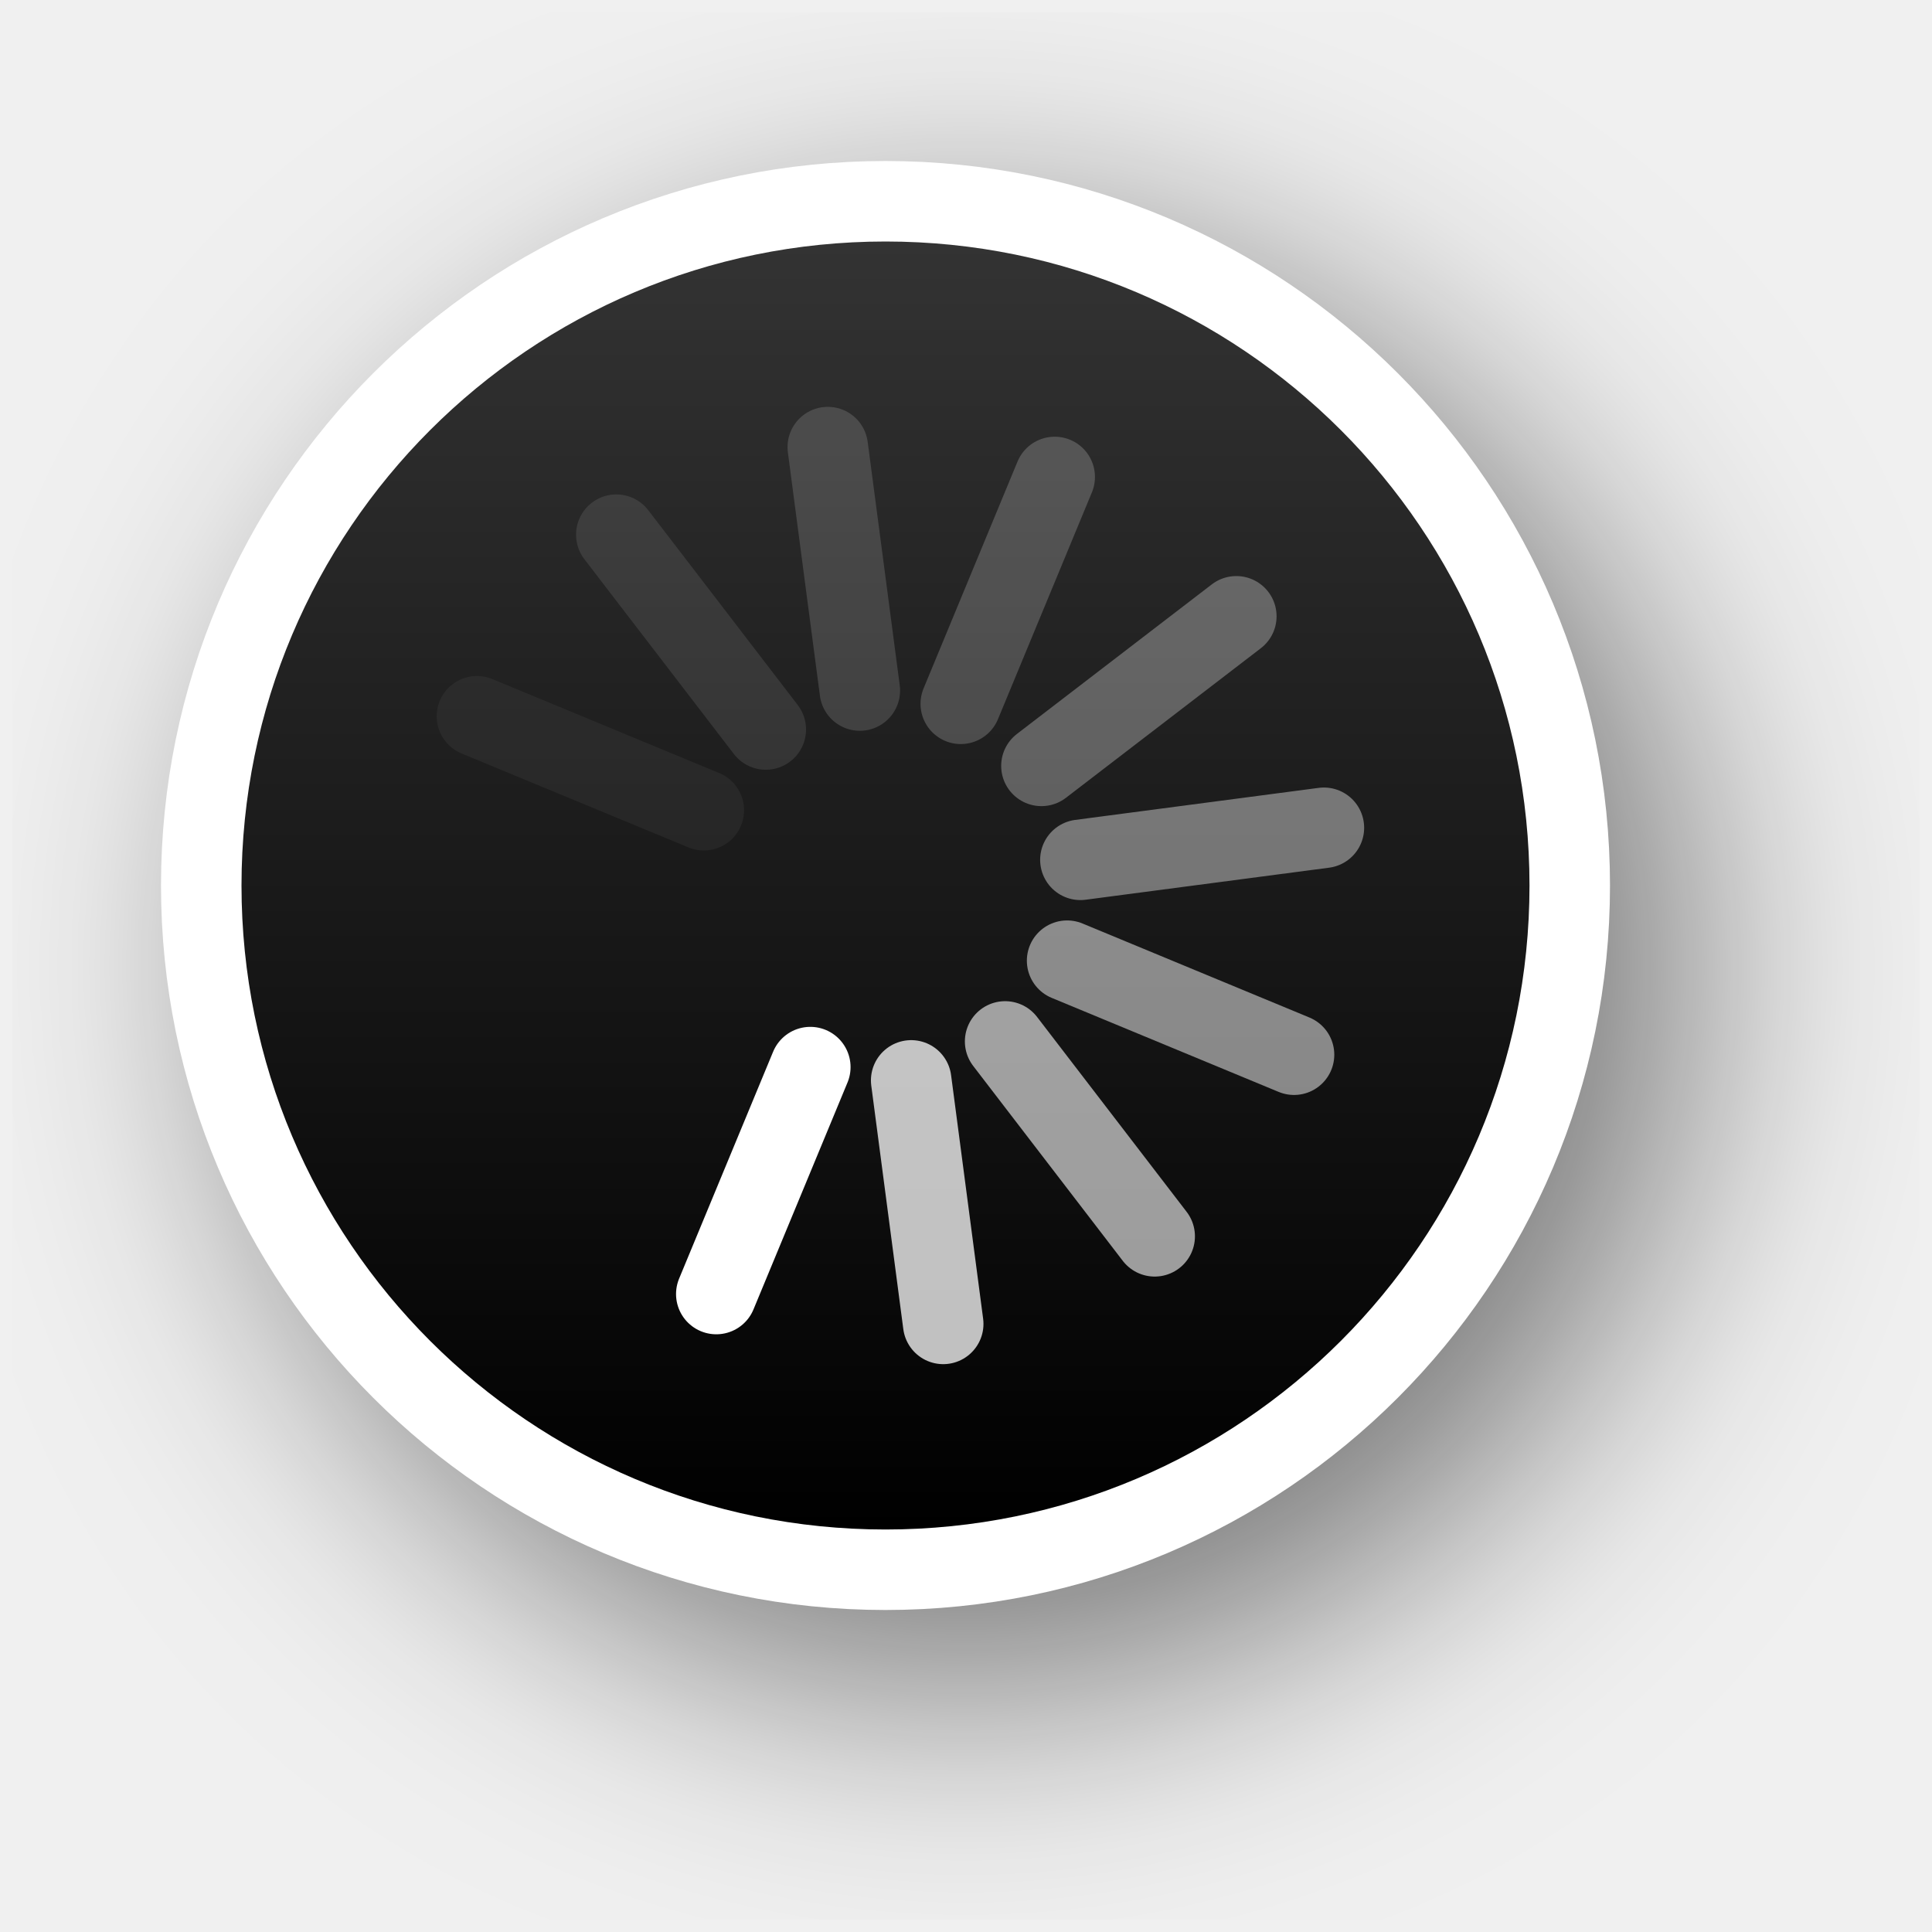
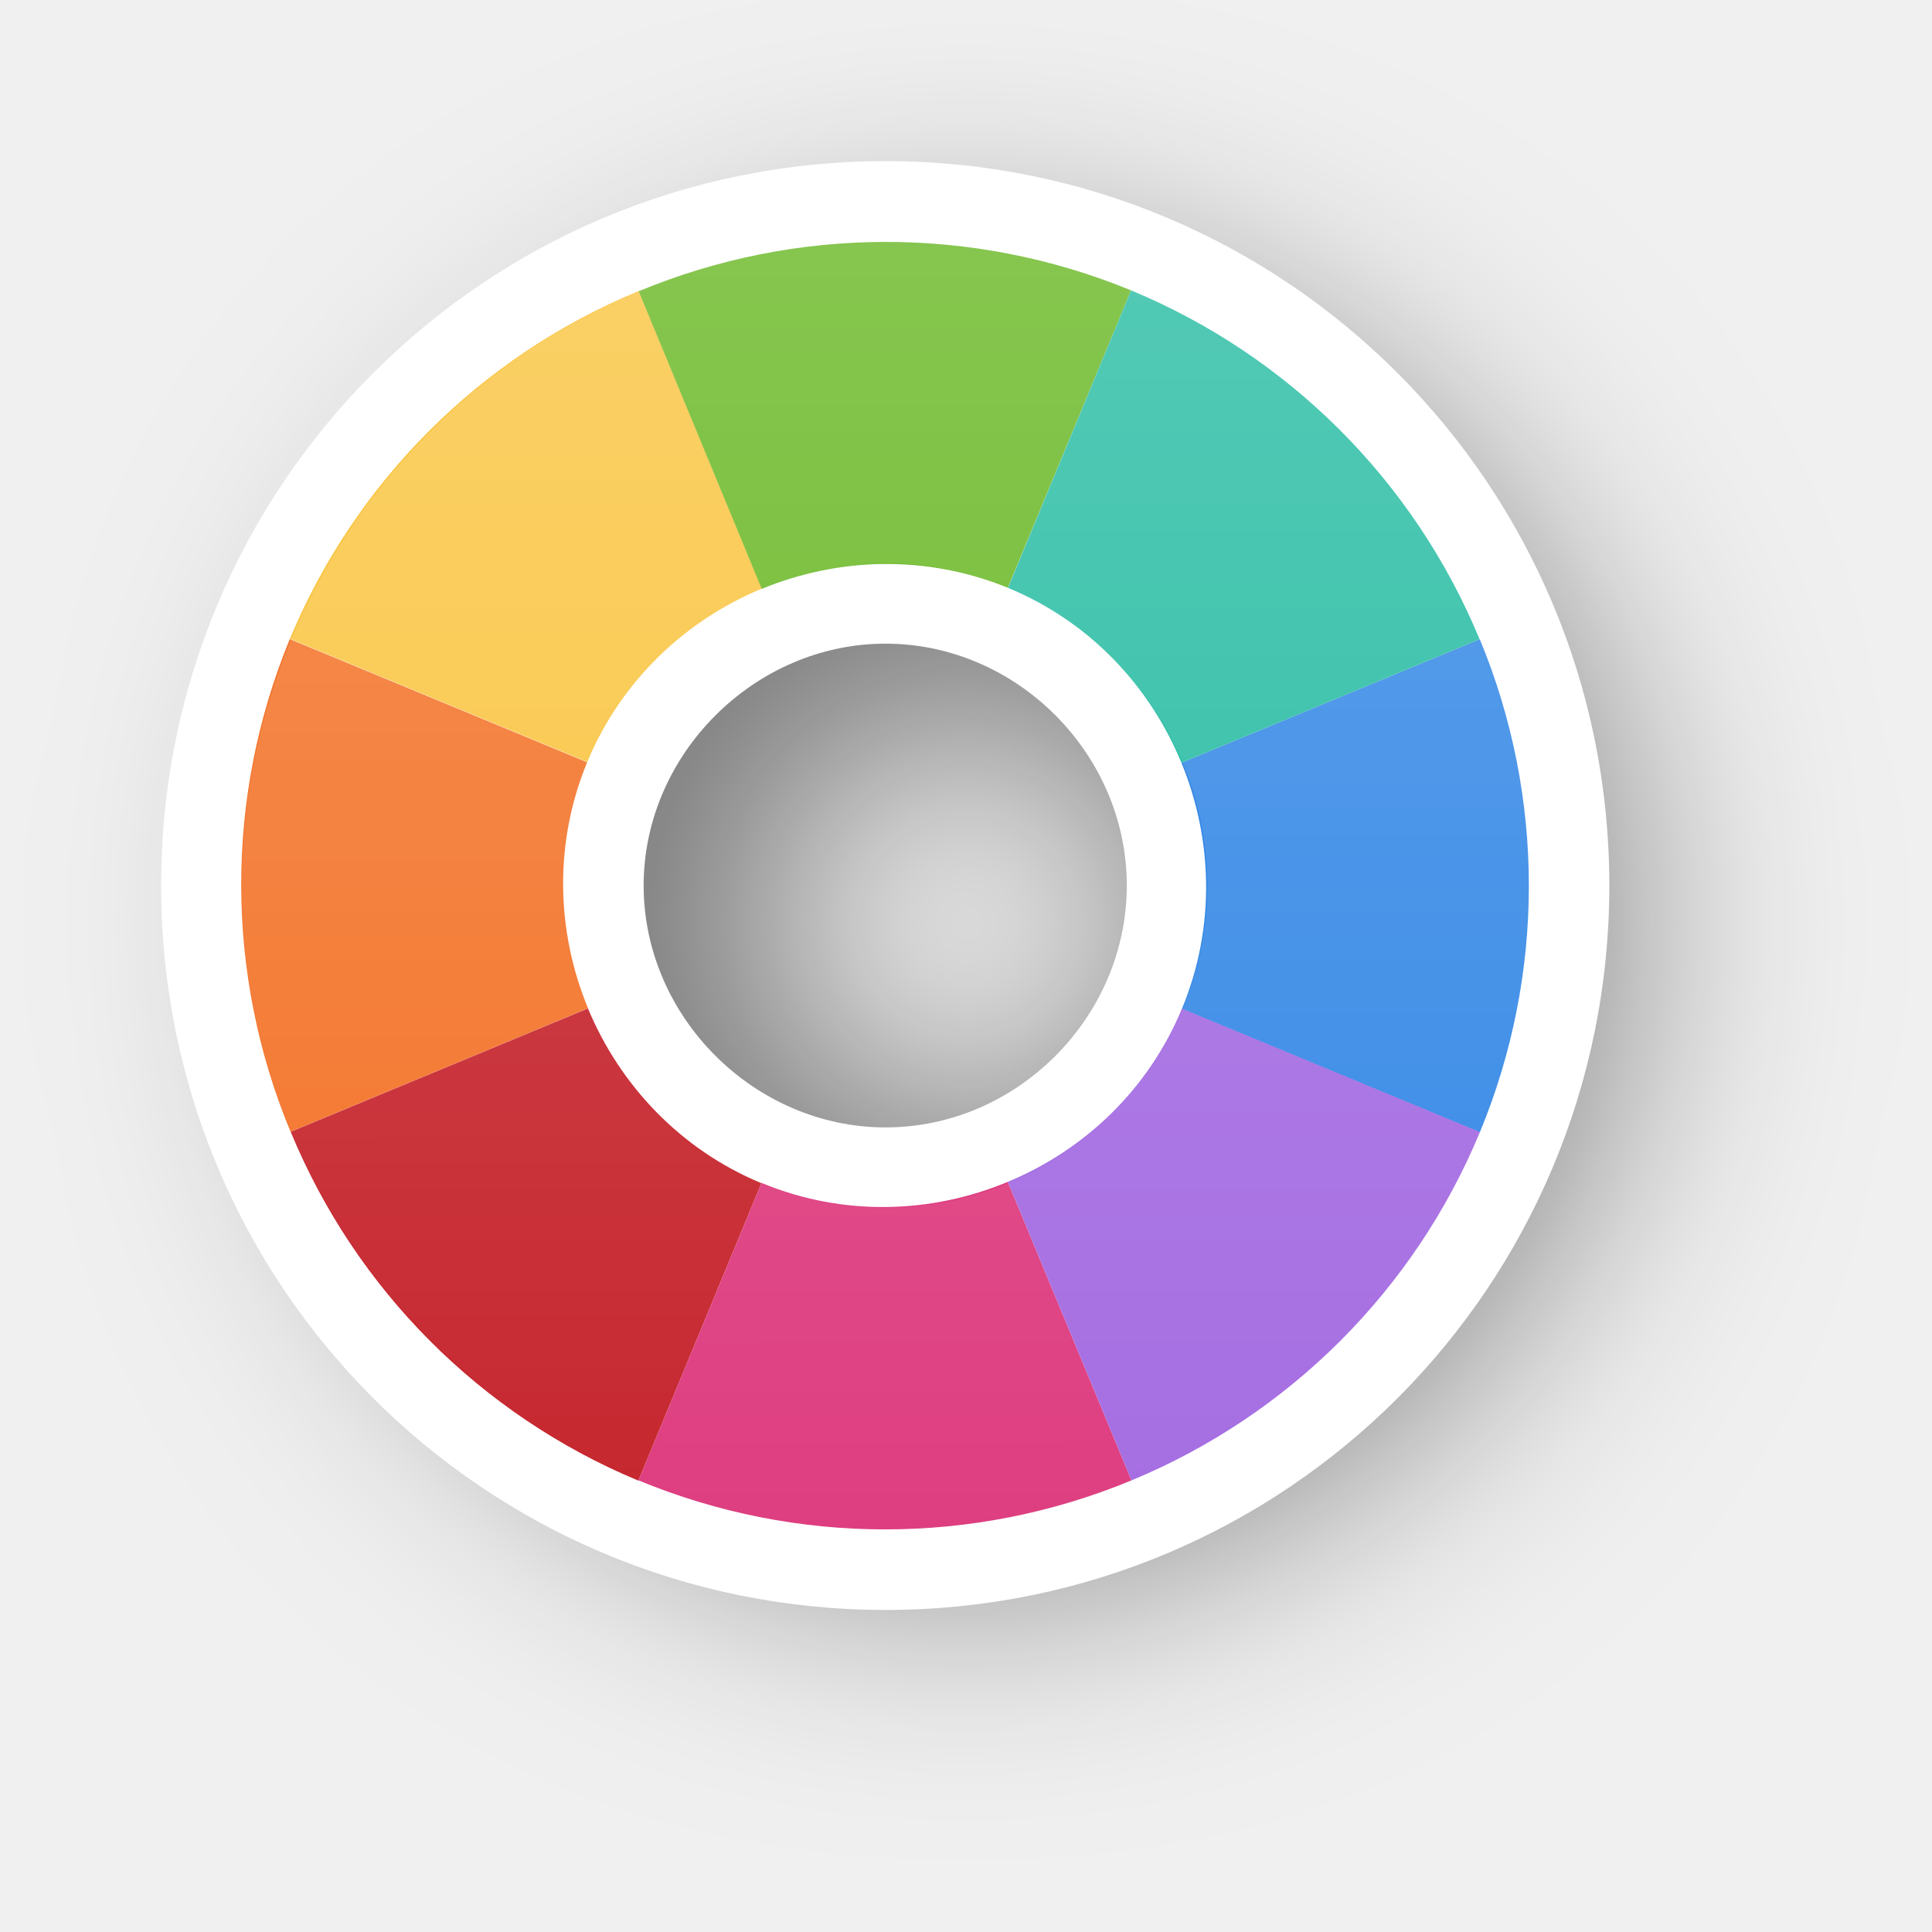
- <svg xmlns="http://www.w3.org/2000/svg" xmlns:xlink="http://www.w3.org/1999/xlink" version="1.0" id="svg2" height="24" width="24">
-   <defs id="defs4">
-     <filter height="1.48" y="-0.24" width="1.48" x="-0.24" id="filter13189" style="color-interpolation-filters:sRGB">
-       <feGaussianBlur id="feGaussianBlur13191" stdDeviation="1.6" />
+ <svg xmlns="http://www.w3.org/2000/svg" xmlns:xlink="http://www.w3.org/1999/xlink" width="24" height="24" viewBox="0 0 6.35 6.35" version="1.1" id="svg1">
+   <defs id="defs1">
+     <linearGradient id="linearGradient341">
+       <stop style="stop-color:#ffffff;stop-opacity:1;" offset="0" id="stop341" />
+       <stop style="stop-color:#ffffff;stop-opacity:0;" offset="1" id="stop342" />
+     </linearGradient>
+     <filter style="color-interpolation-filters:sRGB" id="filter29-6" x="-0.235" y="-0.234" width="1.469" height="1.469">
+       <feGaussianBlur stdDeviation="0.465" id="feGaussianBlur29-5" />
    </filter>
-     <linearGradient y2="12" x2="20" y1="12" x1="4" gradientTransform="translate(-23,-1)" gradientUnits="userSpaceOnUse" id="linearGradient26183" xlink:href="#linearGradient13193" />
-     <linearGradient id="linearGradient13193">
-       <stop id="stop13195" offset="0" style="stop-color:#000000;stop-opacity:1" />
-       <stop id="stop13197" offset="1" style="stop-color:#333333;stop-opacity:1" />
-     </linearGradient>
+     <linearGradient xlink:href="#linearGradient341" id="linearGradient71" gradientUnits="userSpaceOnUse" gradientTransform="translate(-4.184916,-14.68683)" x1="-140.798" y1="46.486" x2="-140.797" y2="50.719" />
  </defs>
-   <g style="display:none" id="layer2" transform="translate(-15,-160)">
-     <rect y="160" x="15" height="24" width="24" id="left_ptr" style="color:#000000;display:block;overflow:visible;visibility:visible;opacity:0.3;fill:#000000;fill-opacity:1;fill-rule:nonzero;stroke:none;stroke-width:1;marker:none;enable-background:accumulate" />
-     <rect style="color:#000000;display:block;overflow:visible;visibility:visible;opacity:0.3;fill:#000000;fill-opacity:1;fill-rule:nonzero;stroke:none;stroke-width:1;marker:none;enable-background:accumulate" id="hand1" width="24" height="24" x="50" y="160" />
-     <rect y="160" x="190" height="24" width="24" id="hand2" style="color:#000000;display:block;overflow:visible;visibility:visible;opacity:0.3;fill:#000000;fill-opacity:1;fill-rule:nonzero;stroke:none;stroke-width:1;marker:none;enable-background:accumulate" />
-     <rect y="160" x="85" height="24" width="24" id="grabbing" style="color:#000000;display:block;overflow:visible;visibility:visible;opacity:0.3;fill:#000000;fill-opacity:1;fill-rule:nonzero;stroke:none;stroke-width:1;marker:none;enable-background:accumulate" />
-     <rect style="color:#000000;display:block;overflow:visible;visibility:visible;opacity:0.3;fill:#000000;fill-opacity:1;fill-rule:nonzero;stroke:none;stroke-width:1;marker:none;enable-background:accumulate" id="plus" width="24" height="24" x="120" y="160" />
-     <rect y="160" x="155" height="24" width="24" id="right_ptr" style="color:#000000;display:block;overflow:visible;visibility:visible;opacity:0.3;fill:#000000;fill-opacity:1;fill-rule:nonzero;stroke:none;stroke-width:1;marker:none;enable-background:accumulate" />
-     <rect style="color:#000000;display:block;overflow:visible;visibility:visible;opacity:0.3;fill:#000000;fill-opacity:1;fill-rule:nonzero;stroke:none;stroke-width:1;marker:none;enable-background:accumulate" id="pencil" width="24.062" height="24" x="224.938" y="160" />
-     <rect y="160" x="260" height="24" width="24" id="xterm" style="color:#000000;display:block;overflow:visible;visibility:visible;opacity:0.3;fill:#000000;fill-opacity:1;fill-rule:nonzero;stroke:none;stroke-width:1;marker:none;enable-background:accumulate" />
-     <rect style="color:#000000;display:block;overflow:visible;visibility:visible;opacity:0.3;fill:#000000;fill-opacity:1;fill-rule:nonzero;stroke:none;stroke-width:1;marker:none;enable-background:accumulate" id="left_ptr_watch_0001" width="24" height="24" x="14" y="364" />
-     <rect style="color:#000000;display:block;overflow:visible;visibility:visible;opacity:0.3;fill:#000000;fill-opacity:1;fill-rule:nonzero;stroke:none;stroke-width:1;marker:none;enable-background:accumulate" id="watch_0001" width="24" height="24" x="14" y="337" />
-     <rect y="195" x="85" height="24" width="24" id="bottom_side" style="color:#000000;display:block;overflow:visible;visibility:visible;opacity:0.3;fill:#000000;fill-opacity:1;fill-rule:nonzero;stroke:none;stroke-width:1;marker:none;enable-background:accumulate" />
-     <rect style="color:#000000;display:block;overflow:visible;visibility:visible;opacity:0.3;fill:#000000;fill-opacity:1;fill-rule:nonzero;stroke:none;stroke-width:1;marker:none;enable-background:accumulate" id="top_side" width="24" height="24" x="120" y="195" />
-     <rect y="195" x="155" height="24" width="24" id="right_side" style="color:#000000;display:block;overflow:visible;visibility:visible;opacity:0.3;fill:#000000;fill-opacity:1;fill-rule:nonzero;stroke:none;stroke-width:1;marker:none;enable-background:accumulate" />
-     <rect style="color:#000000;display:block;overflow:visible;visibility:visible;opacity:0.3;fill:#000000;fill-opacity:1;fill-rule:nonzero;stroke:none;stroke-width:1;marker:none;enable-background:accumulate" id="left_side" width="24.062" height="24" x="189.938" y="195" />
-     <rect y="195" x="225" height="24" width="24" id="bottom_left_corner" style="color:#000000;display:block;overflow:visible;visibility:visible;opacity:0.3;fill:#000000;fill-opacity:1;fill-rule:nonzero;stroke:none;stroke-width:1;marker:none;enable-background:accumulate" />
-     <rect style="color:#000000;display:block;overflow:visible;visibility:visible;opacity:0.3;fill:#000000;fill-opacity:1;fill-rule:nonzero;stroke:none;stroke-width:1;marker:none;enable-background:accumulate" id="bottom_right_corner" width="24" height="24" x="260" y="195" />
-     <rect y="195" x="295" height="24" width="24" id="top_left_corner" style="color:#000000;display:block;overflow:visible;visibility:visible;opacity:0.3;fill:#000000;fill-opacity:1;fill-rule:nonzero;stroke:none;stroke-width:1;marker:none;enable-background:accumulate" />
-     <rect y="195" x="15" height="24" width="24" id="question_arrow" style="color:#000000;display:block;overflow:visible;visibility:visible;opacity:0.3;fill:#000000;fill-opacity:1;fill-rule:nonzero;stroke:none;stroke-width:1;marker:none;enable-background:accumulate" />
-     <rect style="color:#000000;display:block;overflow:visible;visibility:visible;opacity:0.3;fill:#000000;fill-opacity:1;fill-rule:nonzero;stroke:none;stroke-width:1;marker:none;enable-background:accumulate" id="top_right_corner" width="24" height="24" x="330" y="195" />
-     <rect y="160" x="330" height="24" width="24" id="X_cursor" style="color:#000000;display:block;overflow:visible;visibility:visible;opacity:0.3;fill:#000000;fill-opacity:1;fill-rule:nonzero;stroke:none;stroke-width:1;marker:none;enable-background:accumulate" />
-     <rect y="230.061" x="50" height="24" width="24" id="lr_angle" style="color:#000000;display:block;overflow:visible;visibility:visible;opacity:0.3;fill:#000000;fill-opacity:1;fill-rule:nonzero;stroke:none;stroke-width:1;marker:none;enable-background:accumulate" />
-     <rect style="color:#000000;display:block;overflow:visible;visibility:visible;opacity:0.3;fill:#000000;fill-opacity:1;fill-rule:nonzero;stroke:none;stroke-width:1;marker:none;enable-background:accumulate" id="ul_angle" width="24" height="24" x="85" y="230.061" />
-     <rect y="230.061" x="120" height="24" width="24" id="ur_angle" style="color:#000000;display:block;overflow:visible;visibility:visible;opacity:0.3;fill:#000000;fill-opacity:1;fill-rule:nonzero;stroke:none;stroke-width:1;marker:none;enable-background:accumulate" />
-     <rect style="color:#000000;display:block;overflow:visible;visibility:visible;opacity:0.3;fill:#000000;fill-opacity:1;fill-rule:nonzero;stroke:none;stroke-width:1;marker:none;enable-background:accumulate" id="top_tee" width="24" height="24" x="155" y="230.061" />
-     <rect y="230.061" x="189.938" height="24" width="24.062" id="bottom_tee" style="color:#000000;display:block;overflow:visible;visibility:visible;opacity:0.3;fill:#000000;fill-opacity:1;fill-rule:nonzero;stroke:none;stroke-width:1;marker:none;enable-background:accumulate" />
-     <rect style="color:#000000;display:block;overflow:visible;visibility:visible;opacity:0.3;fill:#000000;fill-opacity:1;fill-rule:nonzero;stroke:none;stroke-width:1;marker:none;enable-background:accumulate" id="left_tee" width="24" height="24" x="225" y="230.061" />
-     <rect y="230.061" x="260" height="24" width="24" id="right_tee" style="color:#000000;display:block;overflow:visible;visibility:visible;opacity:0.3;fill:#000000;fill-opacity:1;fill-rule:nonzero;stroke:none;stroke-width:1;marker:none;enable-background:accumulate" />
-     <rect style="color:#000000;display:block;overflow:visible;visibility:visible;opacity:0.3;fill:#000000;fill-opacity:1;fill-rule:nonzero;stroke:none;stroke-width:1;marker:none;enable-background:accumulate" id="copy" width="24" height="23.939" x="295" y="230.061" />
-     <rect style="color:#000000;display:block;overflow:visible;visibility:visible;opacity:0.3;fill:#000000;fill-opacity:1;fill-rule:nonzero;stroke:none;stroke-width:1;marker:none;enable-background:accumulate" id="ll_angle" width="24" height="24" x="15" y="230.061" />
-     <rect y="230.061" x="330" height="24" width="24" id="move" style="color:#000000;display:block;overflow:visible;visibility:visible;opacity:0.3;fill:#000000;fill-opacity:1;fill-rule:nonzero;stroke:none;stroke-width:1;marker:none;enable-background:accumulate" />
-     <rect style="color:#000000;display:block;overflow:visible;visibility:visible;opacity:0.3;fill:#000000;fill-opacity:1;fill-rule:nonzero;stroke:none;stroke-width:1;marker:none;enable-background:accumulate" id="circle" width="24" height="24" x="50" y="265.033" />
-     <rect y="265.033" x="15" height="24" width="24" id="link" style="color:#000000;display:block;overflow:visible;visibility:visible;opacity:0.3;fill:#000000;fill-opacity:1;fill-rule:nonzero;stroke:none;stroke-width:1;marker:none;enable-background:accumulate" />
-     <rect y="265" x="85" height="24.033" width="24" id="crossed_circle" style="color:#000000;display:block;overflow:visible;visibility:visible;opacity:0.3;fill:#000000;fill-opacity:1;fill-rule:nonzero;stroke:none;stroke-width:1;marker:none;enable-background:accumulate" />
-     <rect style="color:#000000;display:block;overflow:visible;visibility:visible;opacity:0.3;fill:#000000;fill-opacity:1;fill-rule:nonzero;stroke:none;stroke-width:1;marker:none;enable-background:accumulate" id="cross" width="24" height="24" x="120" y="265" />
-     <rect y="265" x="155" height="24" width="24" id="crosshair" style="color:#000000;display:block;overflow:visible;visibility:visible;opacity:0.3;fill:#000000;fill-opacity:1;fill-rule:nonzero;stroke:none;stroke-width:1;marker:none;enable-background:accumulate" />
-     <rect y="265.033" x="224" height="24" width="24" id="dnd-ask" style="color:#000000;display:block;overflow:visible;visibility:visible;opacity:0.3;fill:#000000;fill-opacity:1;fill-rule:nonzero;stroke:none;stroke-width:1;marker:none;enable-background:accumulate" />
-     <rect style="color:#000000;display:block;overflow:visible;visibility:visible;opacity:0.3;fill:#000000;fill-opacity:1;fill-rule:nonzero;stroke:none;stroke-width:1;marker:none;enable-background:accumulate" id="dnd-none" width="24" height="24" x="189" y="265.033" />
-     <rect style="color:#000000;display:block;overflow:visible;visibility:visible;opacity:0.3;fill:#000000;fill-opacity:1;fill-rule:nonzero;stroke:none;stroke-width:1;marker:none;enable-background:accumulate" id="dnd-copy" width="24" height="24.033" x="259" y="265" />
-     <rect y="265" x="294" height="24" width="24" id="dnd-link" style="color:#000000;display:block;overflow:visible;visibility:visible;opacity:0.3;fill:#000000;fill-opacity:1;fill-rule:nonzero;stroke:none;stroke-width:1;marker:none;enable-background:accumulate" />
-     <rect style="color:#000000;display:block;overflow:visible;visibility:visible;opacity:0.3;fill:#000000;fill-opacity:1;fill-rule:nonzero;stroke:none;stroke-width:1;marker:none;enable-background:accumulate" id="dnd-move" width="24" height="24" x="329" y="265" />
-     <rect y="300" x="50" height="24" width="24" id="bd_double_arrow" style="color:#000000;display:block;overflow:visible;visibility:visible;opacity:0.3;fill:#000000;fill-opacity:1;fill-rule:nonzero;stroke:none;stroke-width:1;marker:none;enable-background:accumulate" />
-     <rect style="color:#000000;display:block;overflow:visible;visibility:visible;opacity:0.3;fill:#000000;fill-opacity:1;fill-rule:nonzero;stroke:none;stroke-width:1;marker:none;enable-background:accumulate" id="fd_double_arrow" width="24" height="24" x="15" y="300" />
-     <rect style="color:#000000;display:block;overflow:visible;visibility:visible;opacity:0.3;fill:#000000;fill-opacity:1;fill-rule:nonzero;stroke:none;stroke-width:1;marker:none;enable-background:accumulate" id="sb_v_double_arrow" width="24" height="24.033" x="85" y="299.967" />
-     <rect y="299.967" x="120" height="24" width="24" id="sb_h_double_arrow" style="color:#000000;display:block;overflow:visible;visibility:visible;opacity:0.3;fill:#000000;fill-opacity:1;fill-rule:nonzero;stroke:none;stroke-width:1;marker:none;enable-background:accumulate" />
-     <rect style="color:#000000;display:block;overflow:visible;visibility:visible;opacity:0.3;fill:#000000;fill-opacity:1;fill-rule:nonzero;stroke:none;stroke-width:1;marker:none;enable-background:accumulate" id="sb_right_arrow" width="24" height="24" x="155" y="299.967" />
-     <rect style="color:#000000;display:block;overflow:visible;visibility:visible;opacity:0.3;fill:#000000;fill-opacity:1;fill-rule:nonzero;stroke:none;stroke-width:1;marker:none;enable-background:accumulate" id="sb_up_arrow" width="24" height="24" x="224" y="300" />
-     <rect y="300" x="189" height="24" width="24" id="sb_left_arrow" style="color:#000000;display:block;overflow:visible;visibility:visible;opacity:0.3;fill:#000000;fill-opacity:1;fill-rule:nonzero;stroke:none;stroke-width:1;marker:none;enable-background:accumulate" />
-     <rect y="299.967" x="259" height="24.033" width="24" id="sb_down_arrow" style="color:#000000;display:block;overflow:visible;visibility:visible;opacity:0.3;fill:#000000;fill-opacity:1;fill-rule:nonzero;stroke:none;stroke-width:1;marker:none;enable-background:accumulate" />
-     <rect style="color:#000000;display:block;overflow:visible;visibility:visible;opacity:0.3;fill:#000000;fill-opacity:1;fill-rule:nonzero;stroke:none;stroke-width:1;marker:none;enable-background:accumulate" id="tcross" width="24" height="24.033" x="294" y="299.967" />
-     <rect y="300" x="329" height="24" width="24" id="dotbox" style="color:#000000;display:block;overflow:visible;visibility:visible;opacity:0.3;fill:#000000;fill-opacity:1;fill-rule:nonzero;stroke:none;stroke-width:1;marker:none;enable-background:accumulate" />
-     <rect y="337" x="42" height="24" width="24" id="watch_0002" style="color:#000000;display:block;overflow:visible;visibility:visible;opacity:0.3;fill:#000000;fill-opacity:1;fill-rule:nonzero;stroke:none;stroke-width:1;marker:none;enable-background:accumulate" />
-     <rect y="337" x="70" height="24" width="24" id="watch_0003" style="color:#000000;display:block;overflow:visible;visibility:visible;opacity:0.3;fill:#000000;fill-opacity:1;fill-rule:nonzero;stroke:none;stroke-width:1;marker:none;enable-background:accumulate" />
-     <rect style="color:#000000;display:block;overflow:visible;visibility:visible;opacity:0.3;fill:#000000;fill-opacity:1;fill-rule:nonzero;stroke:none;stroke-width:1;marker:none;enable-background:accumulate" id="watch_0004" width="24" height="24" x="98" y="337" />
-     <rect y="337" x="126" height="24" width="24" id="watch_0005" style="color:#000000;display:block;overflow:visible;visibility:visible;opacity:0.3;fill:#000000;fill-opacity:1;fill-rule:nonzero;stroke:none;stroke-width:1;marker:none;enable-background:accumulate" />
-     <rect style="color:#000000;display:block;overflow:visible;visibility:visible;opacity:0.3;fill:#000000;fill-opacity:1;fill-rule:nonzero;stroke:none;stroke-width:1;marker:none;enable-background:accumulate" id="watch_0006" width="24" height="24" x="154" y="337" />
-     <rect style="color:#000000;display:block;overflow:visible;visibility:visible;opacity:0.3;fill:#000000;fill-opacity:1;fill-rule:nonzero;stroke:none;stroke-width:1;marker:none;enable-background:accumulate" id="watch_0007" width="24" height="24" x="182" y="337" />
-     <rect y="337" x="210" height="24" width="24" id="watch_0008" style="color:#000000;display:block;overflow:visible;visibility:visible;opacity:0.3;fill:#000000;fill-opacity:1;fill-rule:nonzero;stroke:none;stroke-width:1;marker:none;enable-background:accumulate" />
-     <rect y="364" x="42" height="24" width="24" id="left_ptr_watch_0002" style="color:#000000;display:block;overflow:visible;visibility:visible;opacity:0.3;fill:#000000;fill-opacity:1;fill-rule:nonzero;stroke:none;stroke-width:1;marker:none;enable-background:accumulate" />
-     <rect style="color:#000000;display:block;overflow:visible;visibility:visible;opacity:0.3;fill:#000000;fill-opacity:1;fill-rule:nonzero;stroke:none;stroke-width:1;marker:none;enable-background:accumulate" id="left_ptr_watch_0003" width="24" height="24" x="70" y="364" />
-     <rect style="color:#000000;display:block;overflow:visible;visibility:visible;opacity:0.3;fill:#000000;fill-opacity:1;fill-rule:nonzero;stroke:none;stroke-width:1;marker:none;enable-background:accumulate" id="left_ptr_watch_0004" width="24" height="24" x="98" y="364" />
-     <rect y="364" x="126" height="24" width="24" id="left_ptr_watch_0005" style="color:#000000;display:block;overflow:visible;visibility:visible;opacity:0.3;fill:#000000;fill-opacity:1;fill-rule:nonzero;stroke:none;stroke-width:1;marker:none;enable-background:accumulate" />
-     <rect style="color:#000000;display:block;overflow:visible;visibility:visible;opacity:0.3;fill:#000000;fill-opacity:1;fill-rule:nonzero;stroke:none;stroke-width:1;marker:none;enable-background:accumulate" id="left_ptr_watch_0006" width="24" height="24" x="154" y="364" />
-     <rect y="364" x="182" height="24" width="24" id="left_ptr_watch_0007" style="color:#000000;display:block;overflow:visible;visibility:visible;opacity:0.3;fill:#000000;fill-opacity:1;fill-rule:nonzero;stroke:none;stroke-width:1;marker:none;enable-background:accumulate" />
-     <rect y="364" x="210" height="24" width="24" id="left_ptr_watch_0008" style="color:#000000;display:block;overflow:visible;visibility:visible;opacity:0.3;fill:#000000;fill-opacity:1;fill-rule:nonzero;stroke:none;stroke-width:1;marker:none;enable-background:accumulate" />
-     <rect y="337" x="238" height="24" width="24" id="watch_0009" style="color:#000000;display:block;overflow:visible;visibility:visible;opacity:0.3;fill:#000000;fill-opacity:1;fill-rule:nonzero;stroke:none;stroke-width:1;marker:none;enable-background:accumulate" />
-     <rect style="color:#000000;display:block;overflow:visible;visibility:visible;opacity:0.3;fill:#000000;fill-opacity:1;fill-rule:nonzero;stroke:none;stroke-width:1;marker:none;enable-background:accumulate" id="watch_0010" width="24" height="24" x="266" y="337" />
-     <rect style="color:#000000;display:block;overflow:visible;visibility:visible;opacity:0.3;fill:#000000;fill-opacity:1;fill-rule:nonzero;stroke:none;stroke-width:1;marker:none;enable-background:accumulate" id="watch_0011" width="24" height="24" x="294" y="337" />
-     <rect y="337" x="322" height="24" width="24" id="watch_0012" style="color:#000000;display:block;overflow:visible;visibility:visible;opacity:0.3;fill:#000000;fill-opacity:1;fill-rule:nonzero;stroke:none;stroke-width:1;marker:none;enable-background:accumulate" />
-     <rect style="color:#000000;display:block;overflow:visible;visibility:visible;opacity:0.3;fill:#000000;fill-opacity:1;fill-rule:nonzero;stroke:none;stroke-width:1;marker:none;enable-background:accumulate" id="watch_0013" width="24" height="24" x="350" y="337" />
-     <rect y="337" x="378" height="24" width="24" id="watch_0014" style="color:#000000;display:block;overflow:visible;visibility:visible;opacity:0.3;fill:#000000;fill-opacity:1;fill-rule:nonzero;stroke:none;stroke-width:1;marker:none;enable-background:accumulate" />
-     <rect y="337" x="406" height="24" width="24" id="watch_0015" style="color:#000000;display:block;overflow:visible;visibility:visible;opacity:0.3;fill:#000000;fill-opacity:1;fill-rule:nonzero;stroke:none;stroke-width:1;marker:none;enable-background:accumulate" />
-     <rect style="color:#000000;display:block;overflow:visible;visibility:visible;opacity:0.3;fill:#000000;fill-opacity:1;fill-rule:nonzero;stroke:none;stroke-width:1;marker:none;enable-background:accumulate" id="watch_0016" width="24" height="24" x="434" y="337" />
+   <g id="layer1" transform="translate(147.8935,-31.00547)">
+     <path id="path29-2" style="opacity:0.5;fill:#000000;fill-opacity:1;stroke:none;stroke-width:1.27;paint-order:stroke markers fill;filter:url(#filter29-6)" d="m -140.268,46.752 c -1.317,0 -2.381,1.065 -2.381,2.381 0,1.317 1.064,2.381 2.381,2.381 1.317,0 2.379,-1.064 2.379,-2.381 0,-1.316 -1.062,-2.381 -2.379,-2.381 z m 0,1.586 c 0.431,0 0.793,0.362 0.793,0.795 0,0.433 -0.361,0.795 -0.793,0.795 -0.431,0 -0.795,-0.363 -0.795,-0.795 0,-0.431 0.364,-0.795 0.795,-0.795 z" transform="matrix(0.8893578,0,0,0.8893578,-19.96793,-9.65823)" />
+     <path id="circle2-5-2-2" style="fill:#ffffff;fill-opacity:1;stroke:none;stroke-width:1.27;paint-order:stroke markers fill" d="m -144.983,31.535 c -1.317,0 -2.381,1.065 -2.381,2.381 0,1.317 1.064,2.381 2.381,2.381 1.317,0 2.379,-1.064 2.379,-2.381 0,-1.316 -1.062,-2.381 -2.379,-2.381 z m 0,1.586 c 0.431,0 0.793,0.362 0.793,0.795 0,0.433 -0.361,0.795 -0.793,0.795 -0.431,0 -0.795,-0.363 -0.795,-0.795 0,-0.431 0.364,-0.795 0.795,-0.795 z" />
+     <g id="g94" transform="rotate(22.5,-144.9854,33.91567)">
+       <path id="path2-3-9-6" style="fill:#f37329;fill-opacity:1;stroke:none;stroke-width:1.27;paint-order:stroke markers fill" d="m -146.48,35.411 0.748,-0.749 c -0.192,-0.192 -0.312,-0.457 -0.312,-0.746 h -1.058 a 2.117,2.117 0 0 0 0.622,1.495 z" />
+       <path id="path7-5-1-9" style="fill:#c6262e;fill-opacity:1;stroke:none;stroke-width:1.27;paint-order:stroke markers fill" d="m -145.731,34.662 c -9e-5,-8.8e-5 -4.3e-4,8.8e-5 -5.2e-4,0 l -0.748,0.749 a 2.117,2.117 0 0 0 1.494,0.622 2.117,2.117 0 0 0 5.1e-4,0 l -5.1e-4,-1.058 c -0.289,-1.43e-4 -0.553,-0.12 -0.746,-0.312 z" />
+       <path id="path6-6-2-1" style="fill:#de3e80;fill-opacity:1;stroke:none;stroke-width:1.27;paint-order:stroke markers fill" d="m -144.239,34.661 c -0.192,0.193 -0.456,0.313 -0.746,0.313 h -5.1e-4 l 5.1e-4,1.058 a 2.117,2.117 0 0 0 1.497,-0.62 z" />
+       <path id="path19-2-7-0" style="fill:#a56de2;fill-opacity:1;stroke:none;stroke-width:1.27;paint-order:stroke markers fill" d="m -144.239,34.661 0.751,0.751 a 2.117,2.117 0 0 0 0.62,-1.497 h -1.06 c 0,0.29 -0.119,0.554 -0.311,0.746 z" />
+       <path id="path3-9-0-4" style="fill:#f9c440;fill-opacity:1;stroke:none;stroke-width:1.27;paint-order:stroke markers fill" d="m -145.732,33.169 -0.748,-0.749 a 2.117,2.117 0 0 0 -0.622,1.495 h 1.058 c 0,-0.289 0.12,-0.554 0.312,-0.746 z" />
+       <path id="path18-1-9-2" style="fill:#68b723;fill-opacity:1;stroke:none;stroke-width:1.27;paint-order:stroke markers fill" d="m -144.986,31.799 a 2.117,2.117 0 0 0 -1.494,0.622 l 0.748,0.749 c 0.192,-0.192 0.457,-0.312 0.746,-0.313 z" />
+       <path id="path4-2-3-7" style="fill:#3689e6;fill-opacity:1;stroke:none;stroke-width:1.27;paint-order:stroke markers fill" d="m -143.489,32.42 -0.75,0.75 c 0.191,0.192 0.311,0.456 0.311,0.746 h 1.06 a 2.117,2.117 0 0 0 -0.62,-1.496 z" />
+       <path id="path17-7-6-4" style="fill:#28bca3;fill-opacity:1;stroke:none;stroke-width:1.27;paint-order:stroke markers fill" d="m -144.986,31.799 5.2e-4,1.058 h 5.1e-4 c 0.29,0 0.554,0.12 0.746,0.313 l 0.75,-0.75 a 2.117,2.117 0 0 0 -1.497,-0.621 2.117,2.117 0 0 0 -5.2e-4,0 z" />
+     </g>
+     <path id="path334-0-0" style="opacity:0.2;fill:url(#linearGradient71);fill-opacity:1;stroke:none;stroke-width:1.27;paint-order:stroke markers fill" d="m -144.983,31.799 a 2.117,2.117 0 0 0 -1.494,0.622 2.117,2.117 0 0 0 -0.622,1.495 2.117,2.117 0 0 0 0.622,1.495 2.117,2.117 0 0 0 1.494,0.622 2.117,2.117 0 0 0 5.2e-4,0 2.117,2.117 0 0 0 1.497,-0.62 2.117,2.117 0 0 0 0.62,-1.497 2.117,2.117 0 0 0 -0.62,-1.496 2.117,2.117 0 0 0 -1.497,-0.621 2.117,2.117 0 0 0 -5.1e-4,0 z m 5.1e-4,1.058 h 5.2e-4 c 0.29,0 0.554,0.12 0.746,0.313 0.191,0.192 0.311,0.456 0.311,0.746 0,0.29 -0.119,0.554 -0.311,0.746 -0.192,0.193 -0.456,0.313 -0.746,0.313 h -5.2e-4 c -0.289,-1.43e-4 -0.553,-0.12 -0.746,-0.312 h -5.1e-4 c -0.192,-0.192 -0.312,-0.457 -0.312,-0.746 0,-0.289 0.12,-0.554 0.312,-0.746 0.192,-0.192 0.457,-0.312 0.746,-0.313 z" />
  </g>
-   <circle style="opacity:0.5;fill:#000000;fill-opacity:1;stroke:#000000;stroke-width:2;stroke-linecap:round;stroke-linejoin:miter;stroke-miterlimit:4;stroke-dasharray:none;stroke-dashoffset:0;stroke-opacity:1;filter:url(#filter13189)" id="circle13187" cx="12" cy="12" r="8" />
-   <circle r="8" cy="11" cx="11" id="circle13169" style="opacity:1;fill:none;fill-opacity:1;stroke:#ffffff;stroke-width:2;stroke-linecap:round;stroke-linejoin:miter;stroke-miterlimit:4;stroke-dasharray:none;stroke-dashoffset:0;stroke-opacity:1" />
-   <circle transform="rotate(-90)" style="opacity:1;fill:url(#linearGradient26183);fill-opacity:1;stroke:none;stroke-width:1;stroke-linecap:round;stroke-linejoin:miter;stroke-miterlimit:4;stroke-dasharray:none;stroke-dashoffset:0;stroke-opacity:1" id="circle13167" cx="-11" cy="11" r="8" />
-   <circle r="8" cy="-11" cx="11" id="circle13229" style="opacity:1;fill:none;fill-opacity:1;stroke:none;stroke-width:1;stroke-linecap:round;stroke-linejoin:miter;stroke-miterlimit:4;stroke-dasharray:none;stroke-dashoffset:0;stroke-opacity:1" transform="rotate(90)" />
-   <path d="M 11.935,8.743 13.102,5.925" id="path16230" style="opacity:0.2;fill:none;stroke:#ffffff;stroke-width:1px;stroke-linecap:round;stroke-linejoin:miter;stroke-opacity:1" />
-   <path d="M 8.898,16.075 10.066,13.256" id="path16232" style="fill:none;stroke:#ffffff;stroke-width:1px;stroke-linecap:round;stroke-linejoin:miter;stroke-opacity:1" />
-   <path d="M 10.681,8.578 10.283,5.554" id="path16238" style="opacity:0.15;fill:none;stroke:#ffffff;stroke-width:1px;stroke-linecap:round;stroke-linejoin:miter;stroke-opacity:1" />
-   <path d="m 11.717,16.446 -0.398,-3.025" id="path16240" style="opacity:0.75;fill:none;stroke:#ffffff;stroke-width:1px;stroke-linecap:round;stroke-linejoin:miter;stroke-opacity:1" />
-   <path d="M 9.513,9.062 7.656,6.642" id="path16246" style="opacity:0.1;fill:none;stroke:#ffffff;stroke-width:1px;stroke-linecap:round;stroke-linejoin:miter;stroke-opacity:1" />
-   <path d="M 14.344,15.358 12.486,12.937" id="path16248" style="opacity:0.6;fill:none;stroke:#ffffff;stroke-width:1px;stroke-linecap:round;stroke-linejoin:miter;stroke-opacity:1" />
-   <path d="M 8.743,10.065 5.925,8.898" id="path16254" style="opacity:0.05;fill:none;stroke:#ffffff;stroke-width:1px;stroke-linecap:round;stroke-linejoin:miter;stroke-opacity:1" />
-   <path d="M 16.075,13.102 13.256,11.934" id="path16256" style="opacity:0.5;fill:none;stroke:#ffffff;stroke-width:1px;stroke-linecap:round;stroke-linejoin:miter;stroke-opacity:1" />
-   <path d="m 16.446,10.283 -3.025,0.398" id="path16262" style="opacity:0.4;fill:none;stroke:#ffffff;stroke-width:1px;stroke-linecap:round;stroke-linejoin:miter;stroke-opacity:1" />
-   <path d="M 15.358,7.656 12.937,9.514" id="path16266" style="opacity:0.3;fill:none;stroke:#ffffff;stroke-width:1px;stroke-linecap:round;stroke-linejoin:miter;stroke-opacity:1" />
-   <circle transform="rotate(112.5)" style="opacity:1;fill:none;fill-opacity:1;stroke:none;stroke-width:1;stroke-linecap:round;stroke-linejoin:miter;stroke-miterlimit:4;stroke-dasharray:none;stroke-dashoffset:0;stroke-opacity:1" id="circle16270" cx="5.953" cy="-14.372" r="8" />
</svg>
